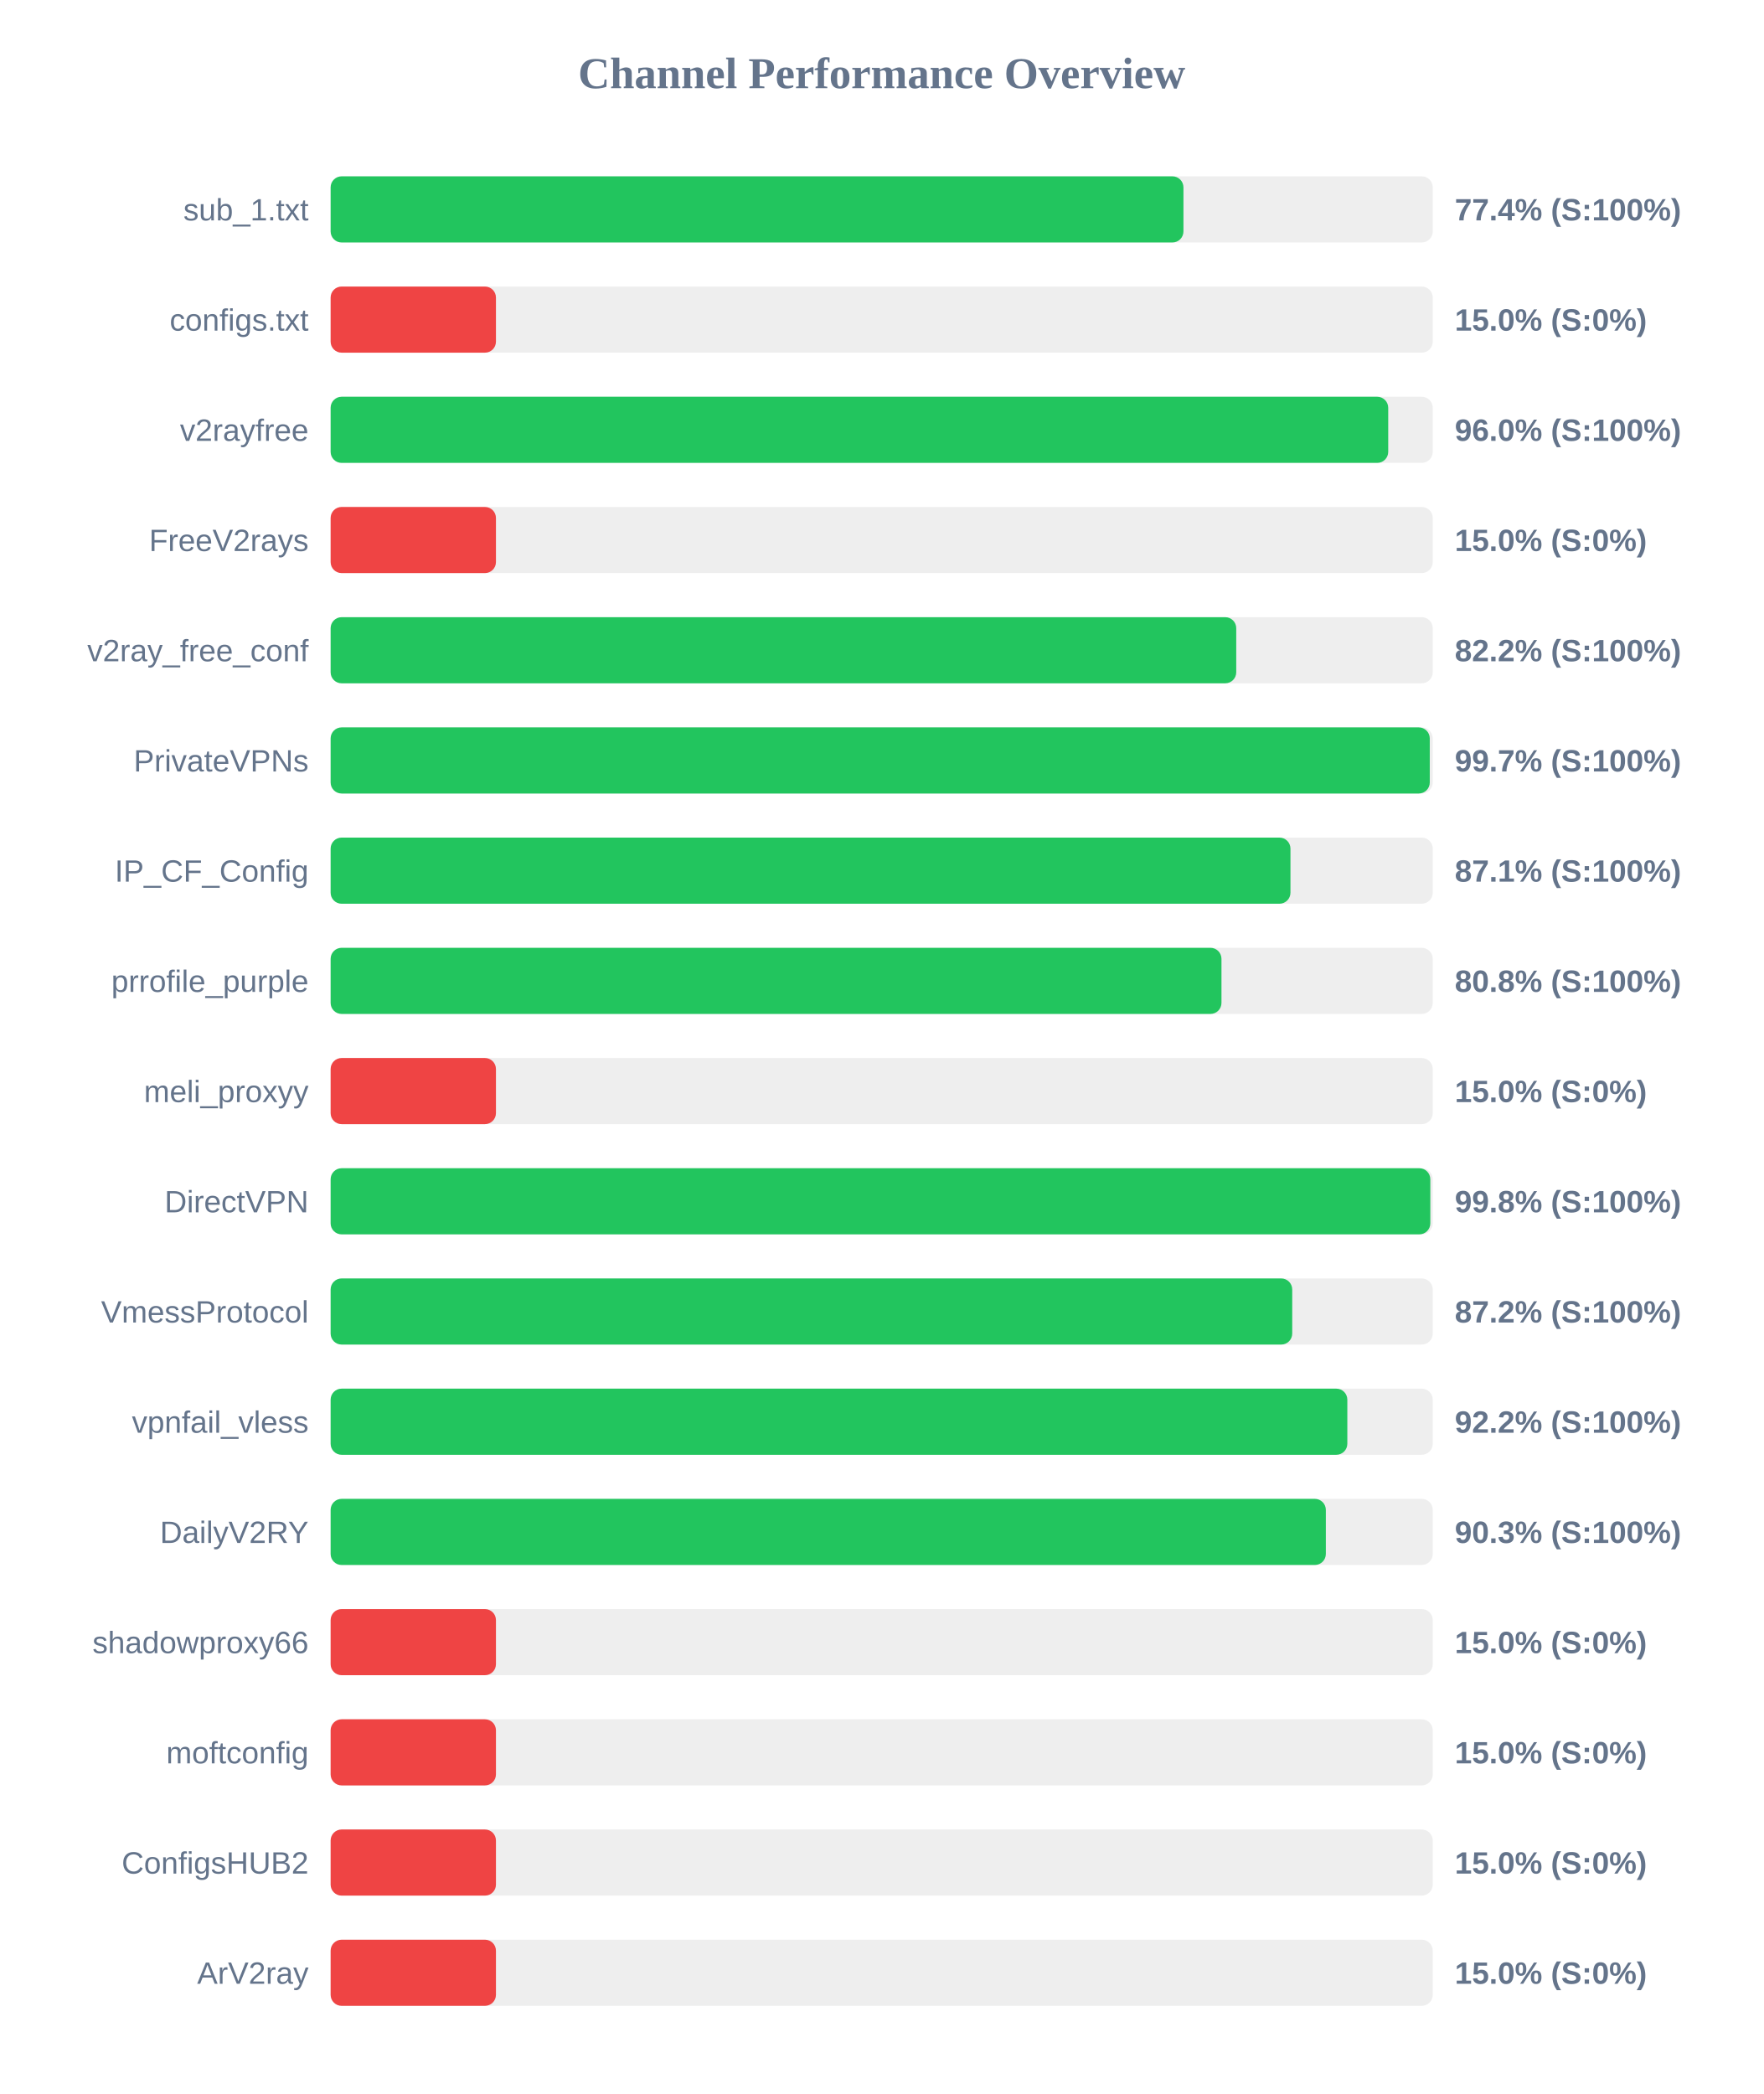
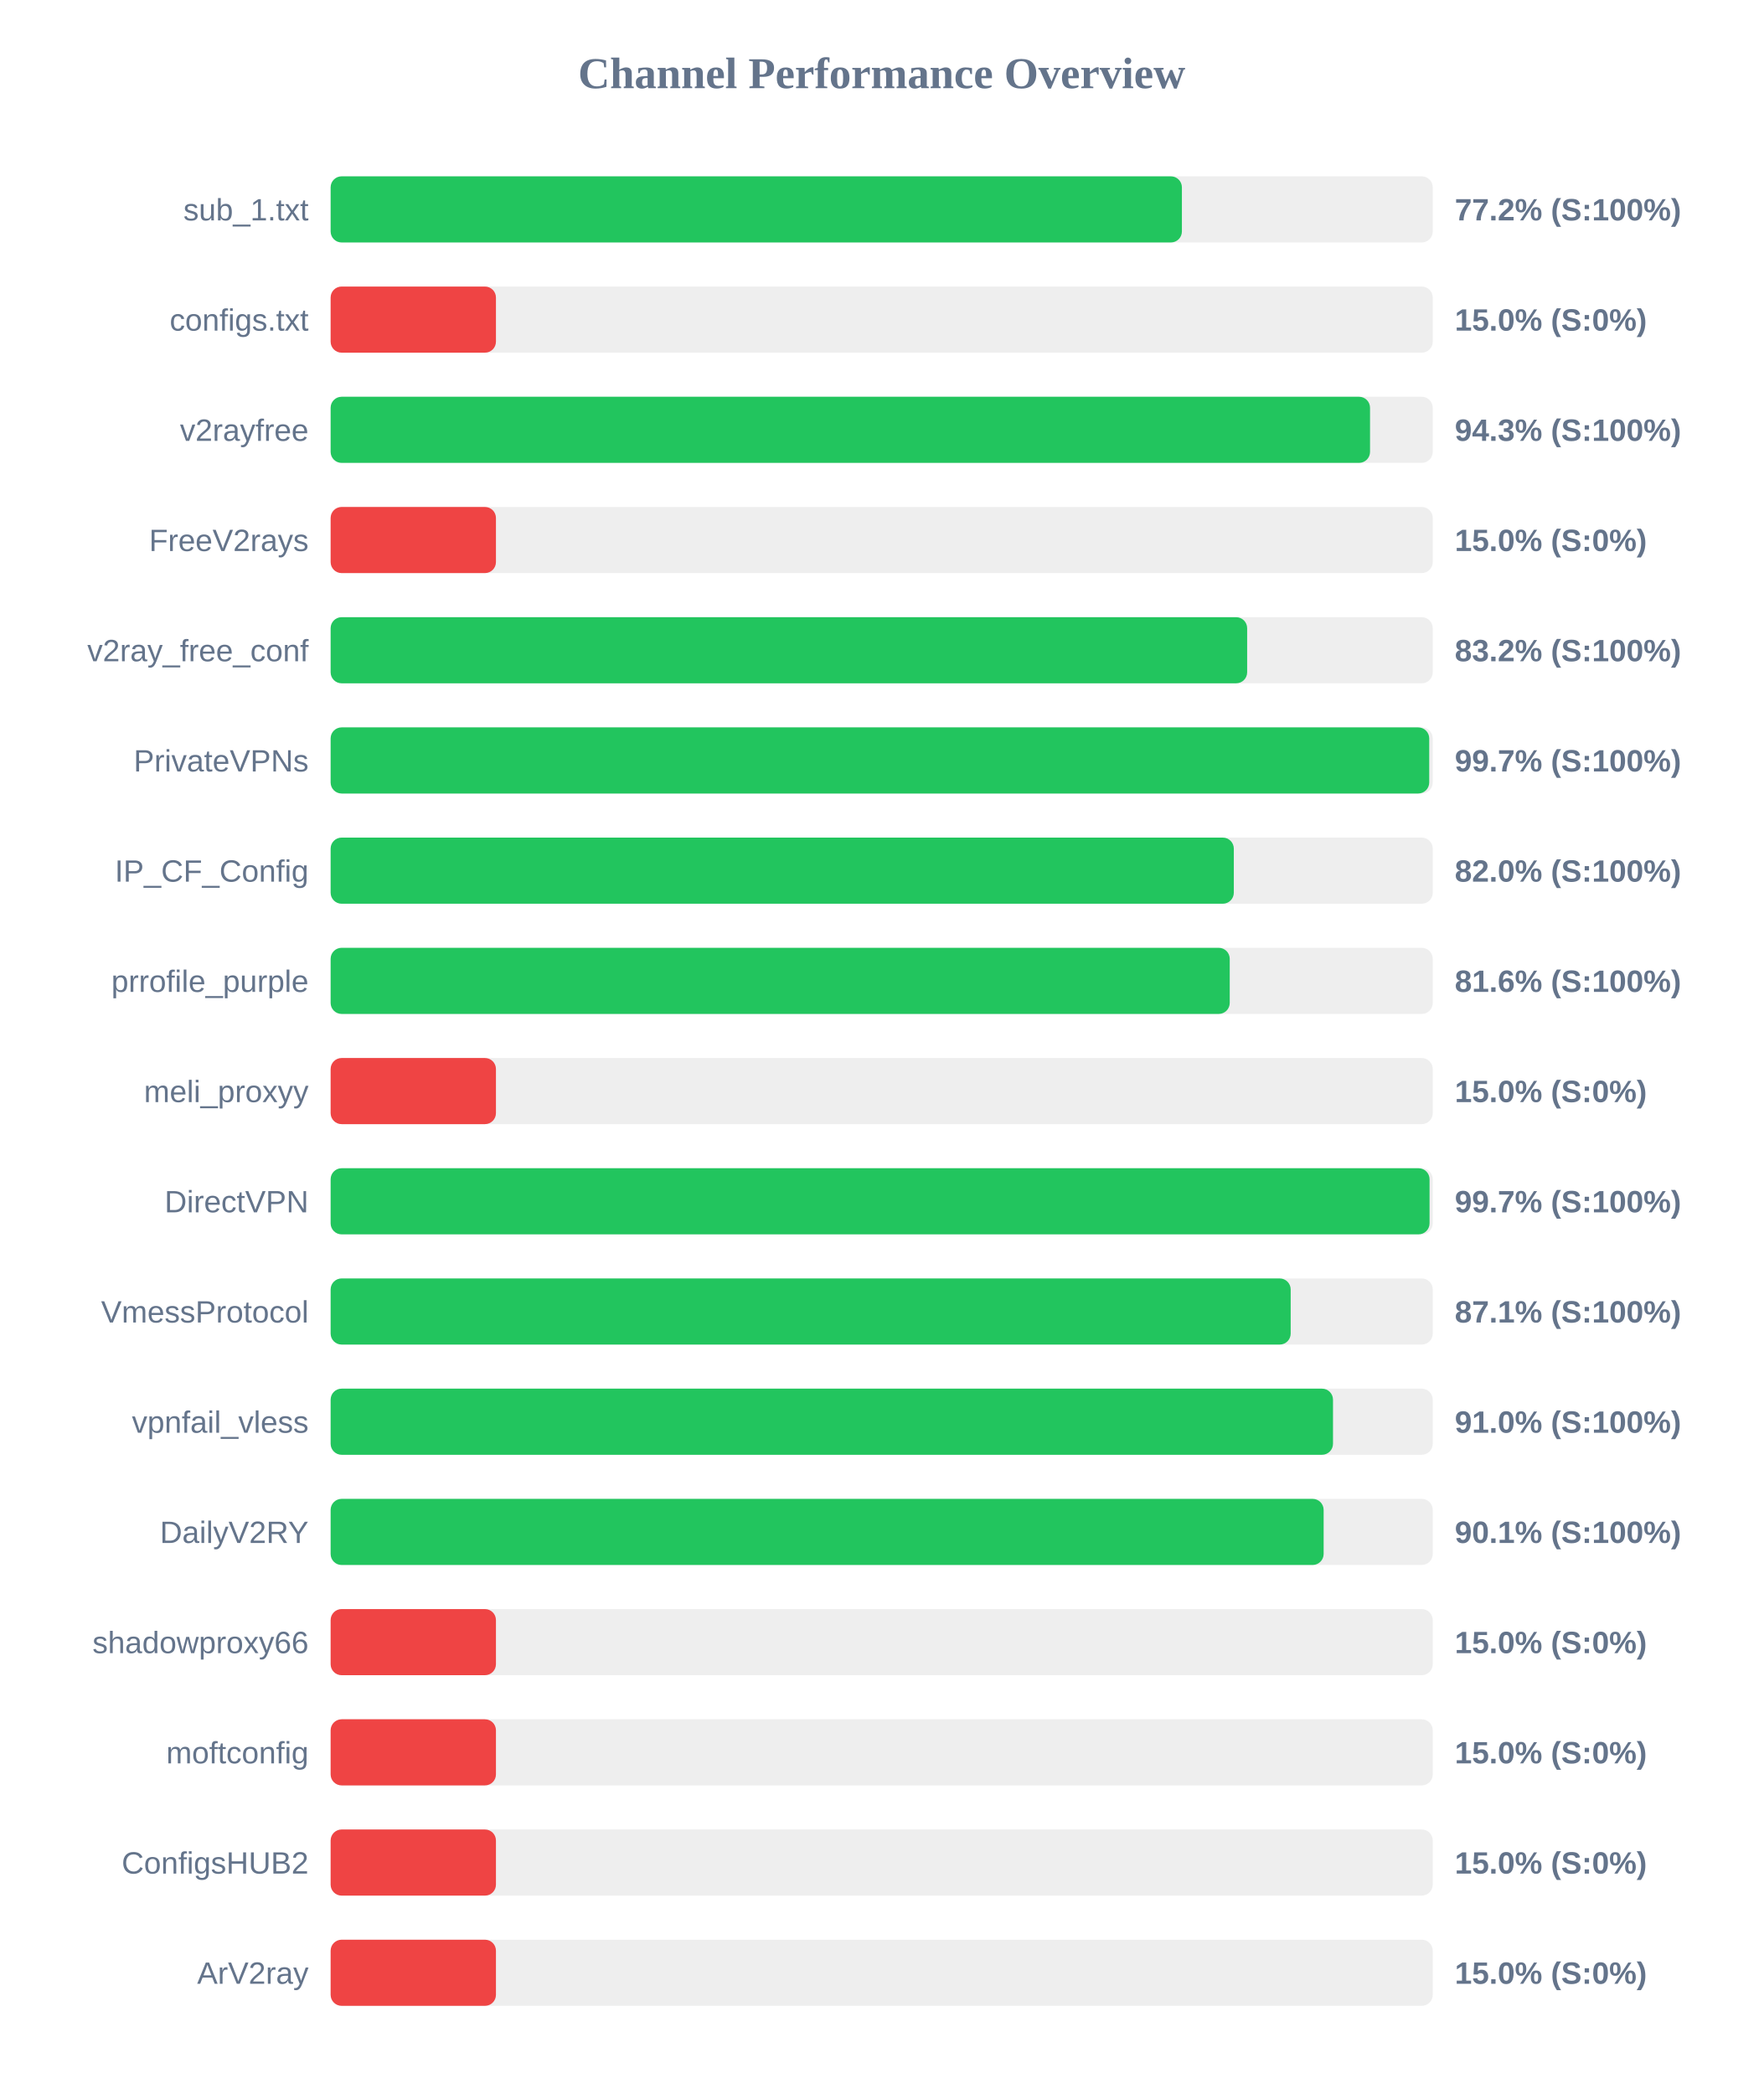
<svg xmlns="http://www.w3.org/2000/svg" width="800" height="950" version="1.1">
  <style>
        .row { font: 14px Arial; fill: #64748b; }
        .score { font: bold 14px Arial; fill: #64748b; }
    </style>
  <text x="400" y="40" text-anchor="middle" font-size="20px" font-weight="bold" fill="#64748b">Channel Performance Overview</text>
  <rect x="150" y="80" width="500" height="30" fill="#eee" rx="5" />
-   <rect x="150" y="80" width="386.9" height="30" fill="#22c55e" rx="5" />
+   <rect x="150" y="80" width="386.2" height="30" fill="#22c55e" rx="5" />
  <text x="140" y="100" text-anchor="end" class="row">sub_1.txt</text>
-   <text x="660" y="100" text-anchor="start" class="score">77.4% (S:100%)</text>
+   <text x="660" y="100" text-anchor="start" class="score">77.2% (S:100%)</text>
  <rect x="150" y="130" width="500" height="30" fill="#eee" rx="5" />
  <rect x="150" y="130" width="75.0" height="30" fill="#ef4444" rx="5" />
  <text x="140" y="150" text-anchor="end" class="row">configs.txt</text>
  <text x="660" y="150" text-anchor="start" class="score">15.0% (S:0%)</text>
  <rect x="150" y="180" width="500" height="30" fill="#eee" rx="5" />
-   <rect x="150" y="180" width="479.8" height="30" fill="#22c55e" rx="5" />
+   <rect x="150" y="180" width="471.55" height="30" fill="#22c55e" rx="5" />
  <text x="140" y="200" text-anchor="end" class="row">v2rayfree</text>
-   <text x="660" y="200" text-anchor="start" class="score">96.0% (S:100%)</text>
+   <text x="660" y="200" text-anchor="start" class="score">94.3% (S:100%)</text>
  <rect x="150" y="230" width="500" height="30" fill="#eee" rx="5" />
  <rect x="150" y="230" width="75.0" height="30" fill="#ef4444" rx="5" />
  <text x="140" y="250" text-anchor="end" class="row">FreeV2rays</text>
  <text x="660" y="250" text-anchor="start" class="score">15.0% (S:0%)</text>
  <rect x="150" y="280" width="500" height="30" fill="#eee" rx="5" />
-   <rect x="150" y="280" width="410.85" height="30" fill="#22c55e" rx="5" />
+   <rect x="150" y="280" width="415.8" height="30" fill="#22c55e" rx="5" />
  <text x="140" y="300" text-anchor="end" class="row">v2ray_free_conf</text>
-   <text x="660" y="300" text-anchor="start" class="score">82.2% (S:100%)</text>
+   <text x="660" y="300" text-anchor="start" class="score">83.2% (S:100%)</text>
  <rect x="150" y="330" width="500" height="30" fill="#eee" rx="5" />
-   <rect x="150" y="330" width="498.65" height="30" fill="#22c55e" rx="5" />
+   <rect x="150" y="330" width="498.4" height="30" fill="#22c55e" rx="5" />
  <text x="140" y="350" text-anchor="end" class="row">PrivateVPNs</text>
  <text x="660" y="350" text-anchor="start" class="score">99.7% (S:100%)</text>
  <rect x="150" y="380" width="500" height="30" fill="#eee" rx="5" />
-   <rect x="150" y="380" width="435.45" height="30" fill="#22c55e" rx="5" />
+   <rect x="150" y="380" width="409.75" height="30" fill="#22c55e" rx="5" />
  <text x="140" y="400" text-anchor="end" class="row">IP_CF_Config</text>
-   <text x="660" y="400" text-anchor="start" class="score">87.1% (S:100%)</text>
+   <text x="660" y="400" text-anchor="start" class="score">82.0% (S:100%)</text>
  <rect x="150" y="430" width="500" height="30" fill="#eee" rx="5" />
-   <rect x="150" y="430" width="404.15" height="30" fill="#22c55e" rx="5" />
+   <rect x="150" y="430" width="407.9" height="30" fill="#22c55e" rx="5" />
  <text x="140" y="450" text-anchor="end" class="row">prrofile_purple</text>
-   <text x="660" y="450" text-anchor="start" class="score">80.8% (S:100%)</text>
+   <text x="660" y="450" text-anchor="start" class="score">81.6% (S:100%)</text>
  <rect x="150" y="480" width="500" height="30" fill="#eee" rx="5" />
  <rect x="150" y="480" width="75.0" height="30" fill="#ef4444" rx="5" />
  <text x="140" y="500" text-anchor="end" class="row">meli_proxyy</text>
  <text x="660" y="500" text-anchor="start" class="score">15.0% (S:0%)</text>
  <rect x="150" y="530" width="500" height="30" fill="#eee" rx="5" />
-   <rect x="150" y="530" width="498.9" height="30" fill="#22c55e" rx="5" />
+   <rect x="150" y="530" width="498.55" height="30" fill="#22c55e" rx="5" />
  <text x="140" y="550" text-anchor="end" class="row">DirectVPN</text>
-   <text x="660" y="550" text-anchor="start" class="score">99.8% (S:100%)</text>
+   <text x="660" y="550" text-anchor="start" class="score">99.7% (S:100%)</text>
  <rect x="150" y="580" width="500" height="30" fill="#eee" rx="5" />
-   <rect x="150" y="580" width="436.25" height="30" fill="#22c55e" rx="5" />
+   <rect x="150" y="580" width="435.55" height="30" fill="#22c55e" rx="5" />
  <text x="140" y="600" text-anchor="end" class="row">VmessProtocol</text>
-   <text x="660" y="600" text-anchor="start" class="score">87.2% (S:100%)</text>
+   <text x="660" y="600" text-anchor="start" class="score">87.1% (S:100%)</text>
  <rect x="150" y="630" width="500" height="30" fill="#eee" rx="5" />
-   <rect x="150" y="630" width="461.25" height="30" fill="#22c55e" rx="5" />
+   <rect x="150" y="630" width="454.75" height="30" fill="#22c55e" rx="5" />
  <text x="140" y="650" text-anchor="end" class="row">vpnfail_vless</text>
-   <text x="660" y="650" text-anchor="start" class="score">92.2% (S:100%)</text>
+   <text x="660" y="650" text-anchor="start" class="score">91.0% (S:100%)</text>
  <rect x="150" y="680" width="500" height="30" fill="#eee" rx="5" />
-   <rect x="150" y="680" width="451.5" height="30" fill="#22c55e" rx="5" />
+   <rect x="150" y="680" width="450.5" height="30" fill="#22c55e" rx="5" />
  <text x="140" y="700" text-anchor="end" class="row">DailyV2RY</text>
-   <text x="660" y="700" text-anchor="start" class="score">90.3% (S:100%)</text>
+   <text x="660" y="700" text-anchor="start" class="score">90.1% (S:100%)</text>
  <rect x="150" y="730" width="500" height="30" fill="#eee" rx="5" />
  <rect x="150" y="730" width="75.0" height="30" fill="#ef4444" rx="5" />
  <text x="140" y="750" text-anchor="end" class="row">shadowproxy66</text>
  <text x="660" y="750" text-anchor="start" class="score">15.0% (S:0%)</text>
  <rect x="150" y="780" width="500" height="30" fill="#eee" rx="5" />
  <rect x="150" y="780" width="75.0" height="30" fill="#ef4444" rx="5" />
  <text x="140" y="800" text-anchor="end" class="row">moftconfig</text>
  <text x="660" y="800" text-anchor="start" class="score">15.0% (S:0%)</text>
  <rect x="150" y="830" width="500" height="30" fill="#eee" rx="5" />
  <rect x="150" y="830" width="75.0" height="30" fill="#ef4444" rx="5" />
  <text x="140" y="850" text-anchor="end" class="row">ConfigsHUB2</text>
  <text x="660" y="850" text-anchor="start" class="score">15.0% (S:0%)</text>
  <rect x="150" y="880" width="500" height="30" fill="#eee" rx="5" />
  <rect x="150" y="880" width="75.0" height="30" fill="#ef4444" rx="5" />
  <text x="140" y="900" text-anchor="end" class="row">ArV2ray</text>
  <text x="660" y="900" text-anchor="start" class="score">15.0% (S:0%)</text>
</svg>
